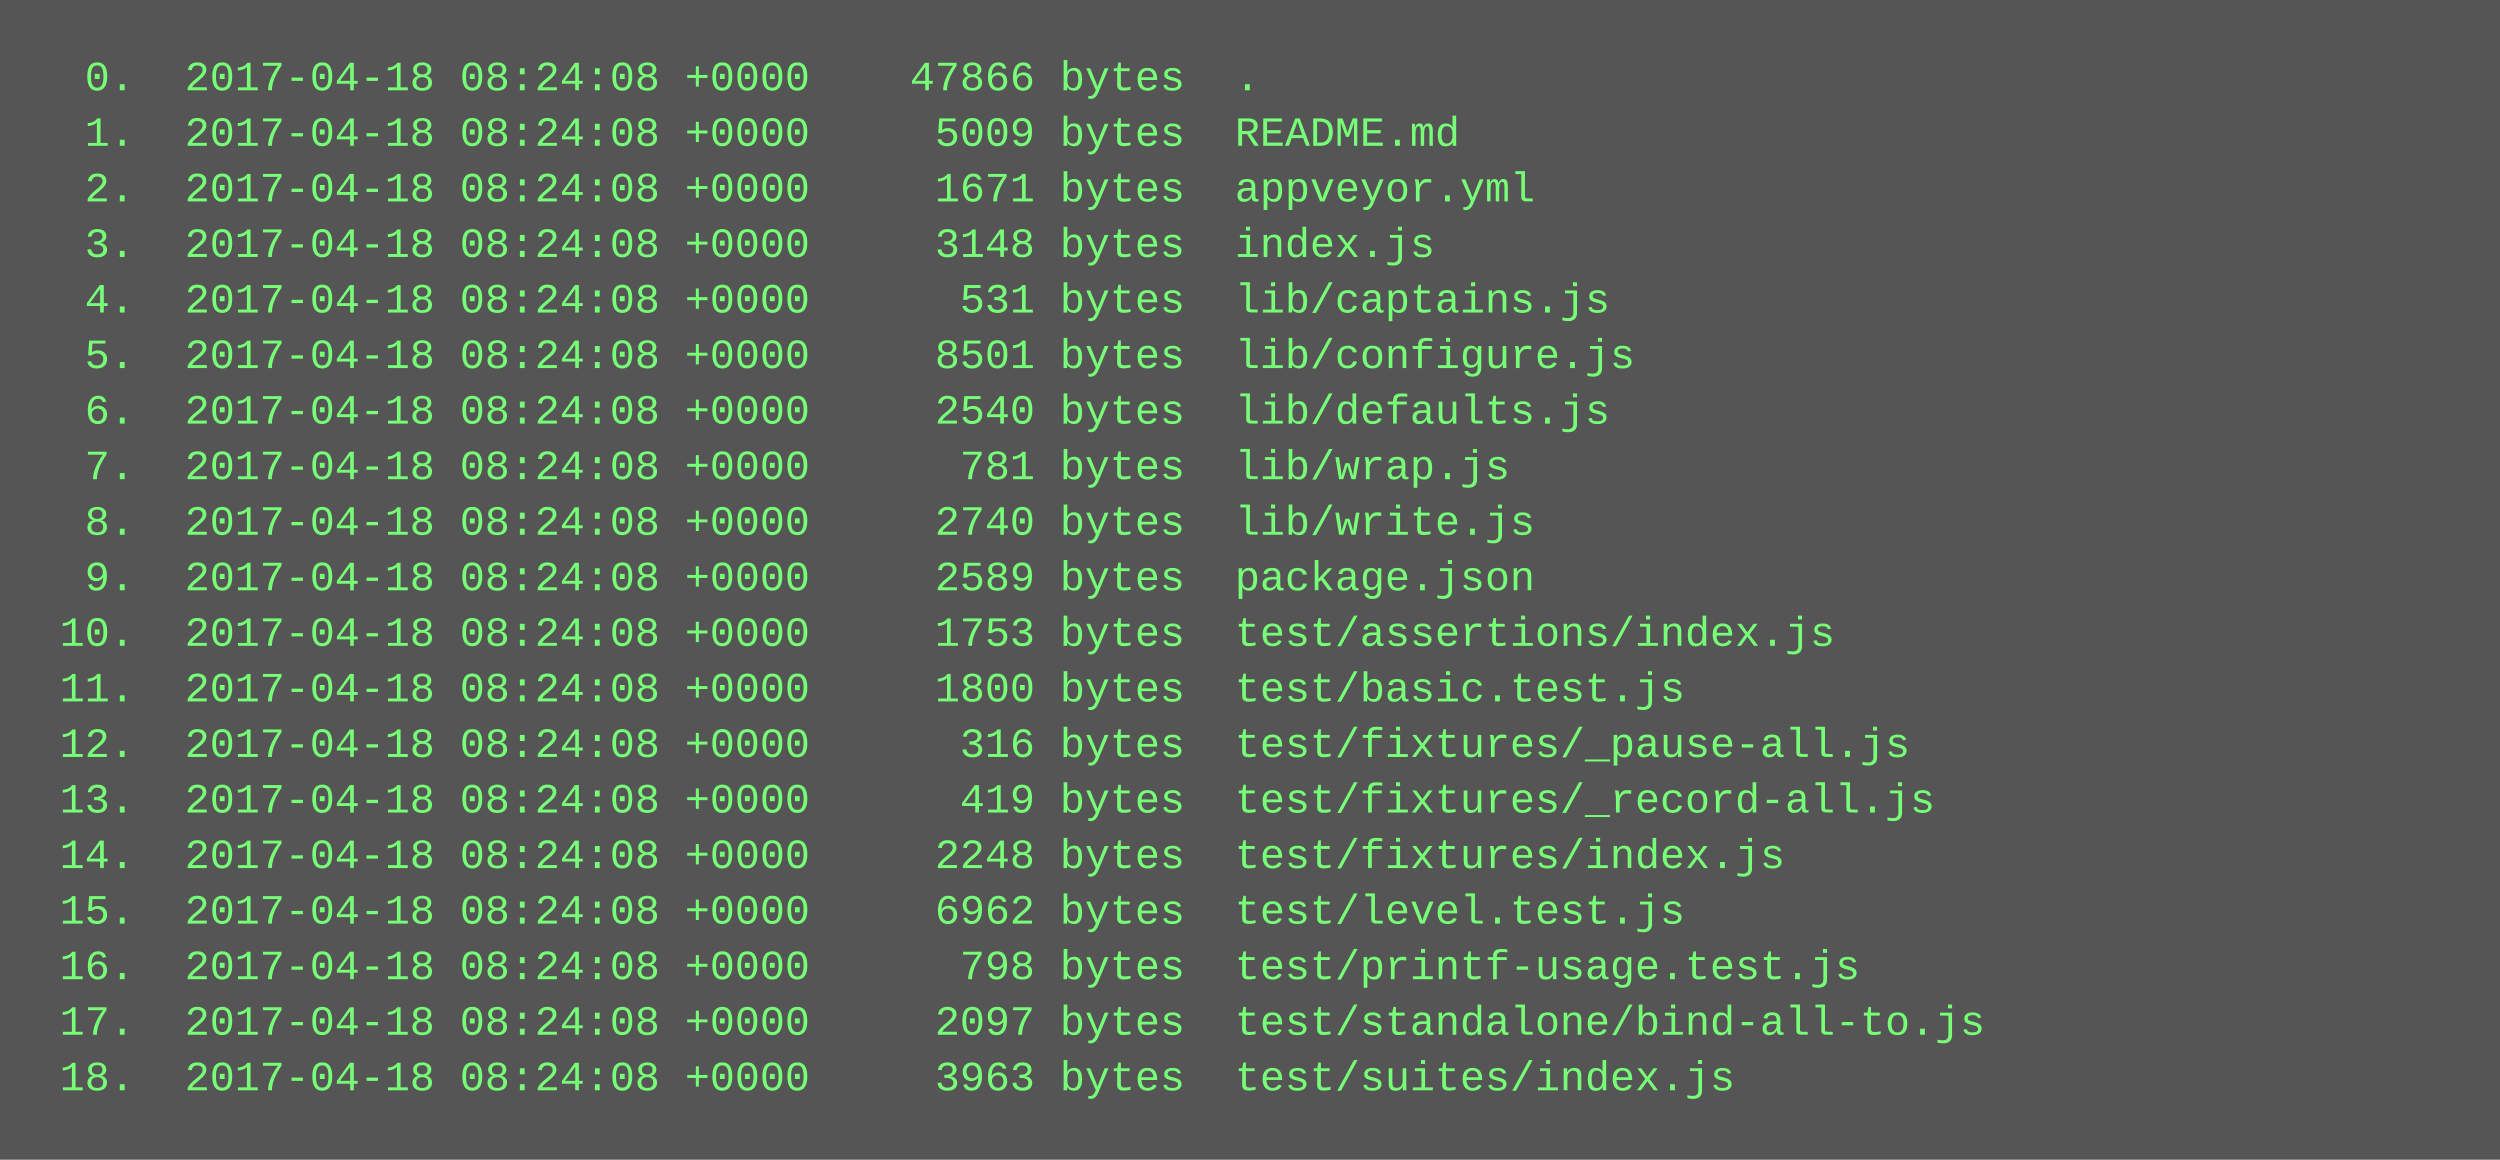
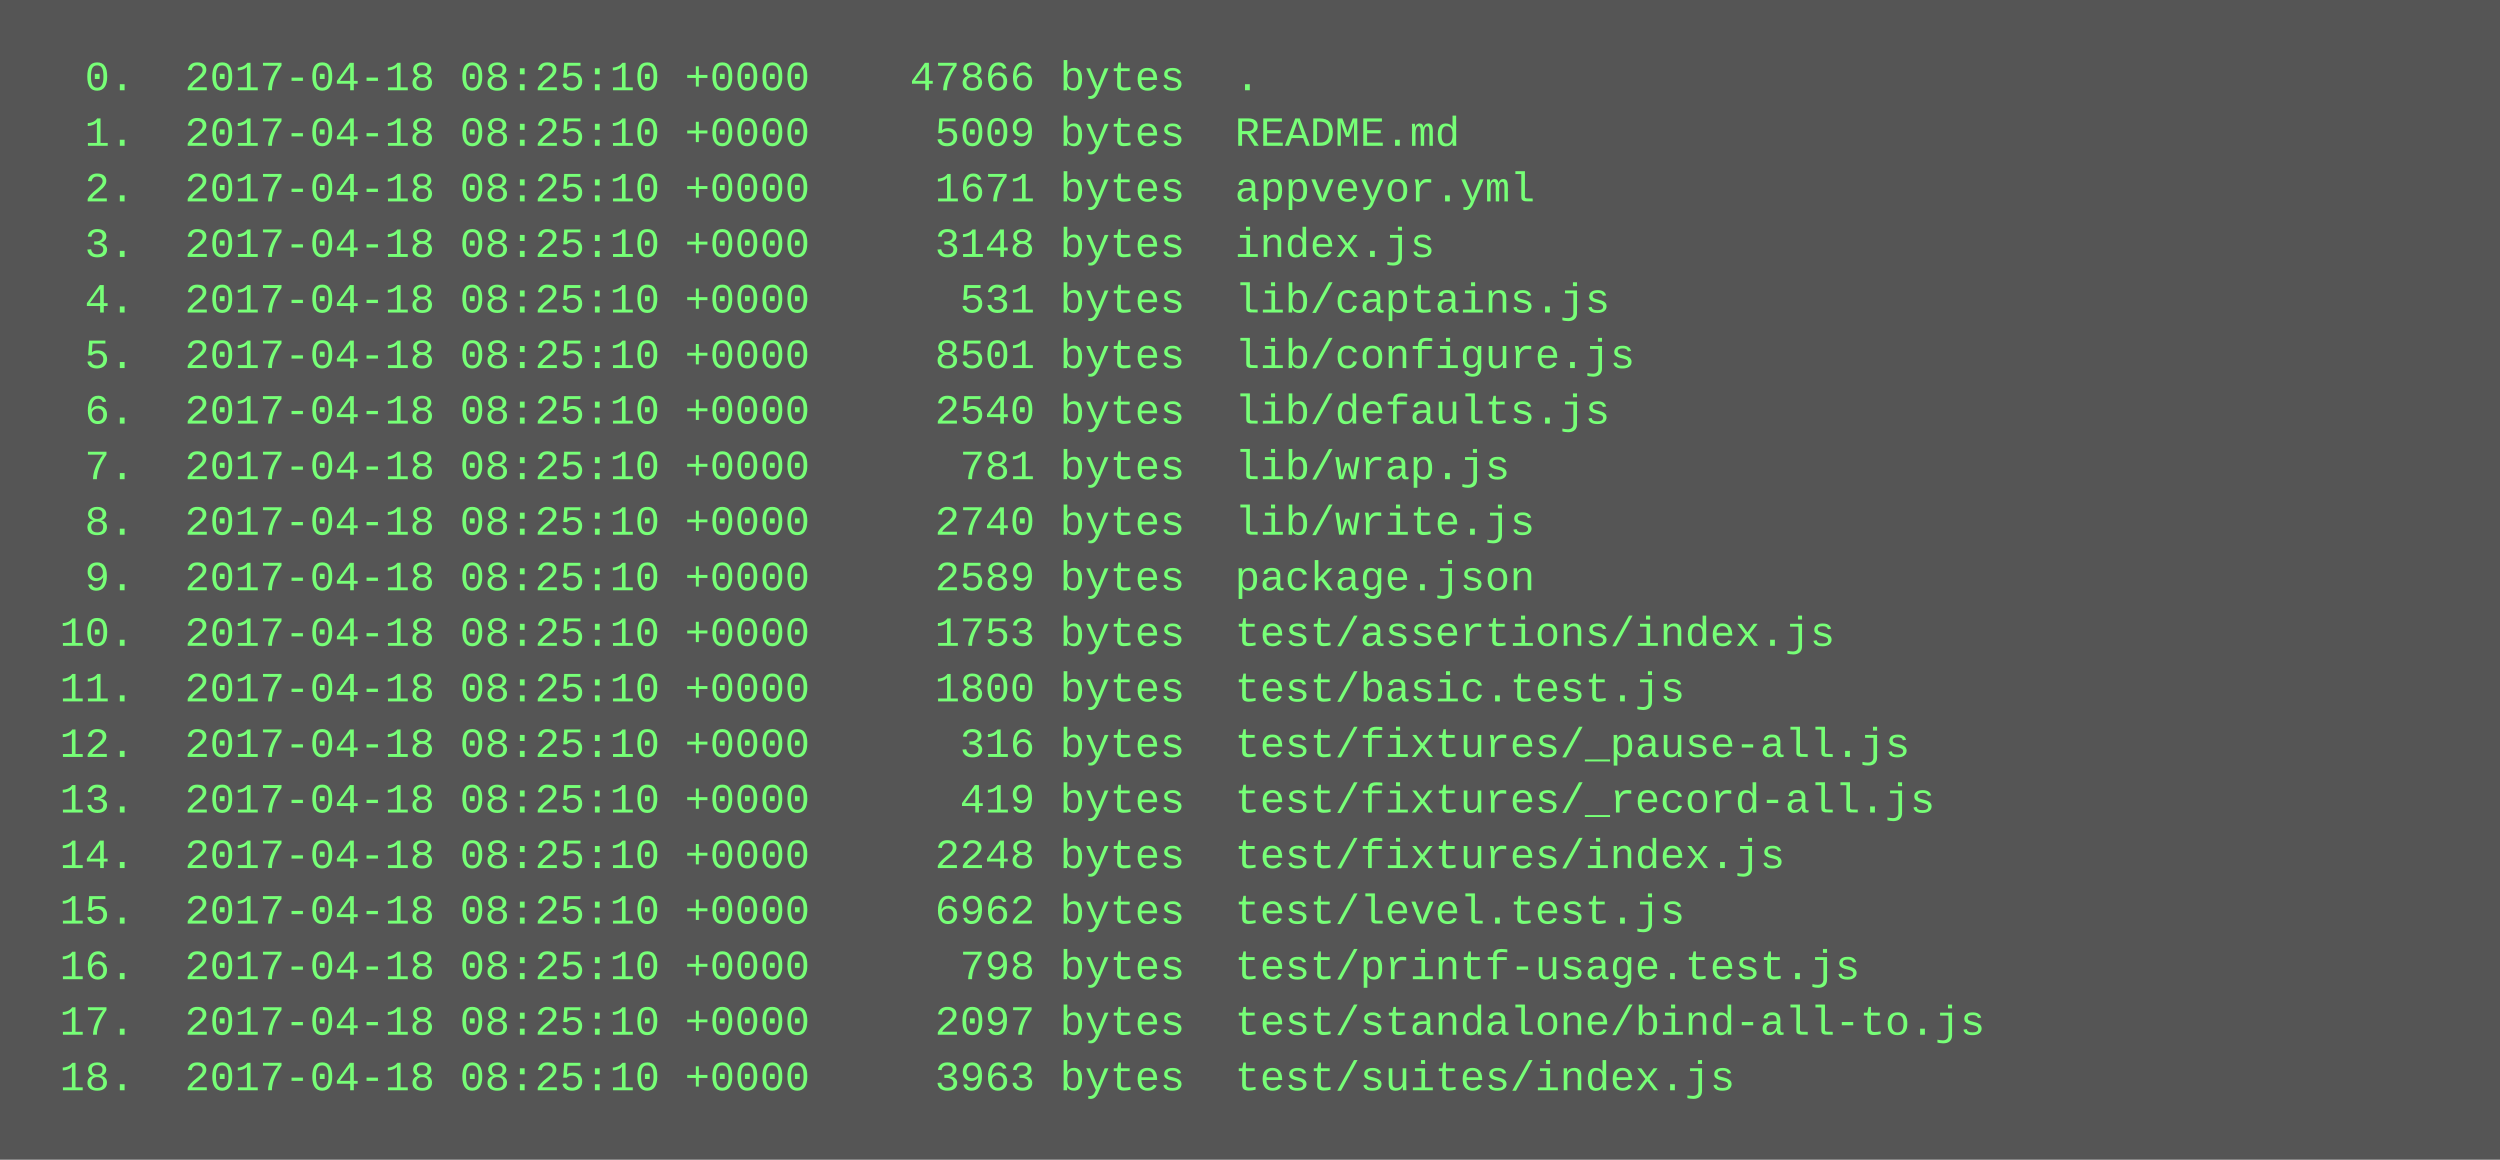
<svg xmlns="http://www.w3.org/2000/svg" height="334" width="720">
  <rect height="334" fill="#555" width="720" />
  <text fill="#7f7" font-family="Courier New" font-size="12" xml:space="preserve">
-     <tspan x="10" y="26">  0.  2017-04-18 08:24:08 +0000    47866 bytes  .</tspan>
-     <tspan x="10" y="42">  1.  2017-04-18 08:24:08 +0000     5009 bytes  README.md</tspan>
-     <tspan x="10" y="58">  2.  2017-04-18 08:24:08 +0000     1671 bytes  appveyor.yml</tspan>
-     <tspan x="10" y="74">  3.  2017-04-18 08:24:08 +0000     3148 bytes  index.js</tspan>
-     <tspan x="10" y="90">  4.  2017-04-18 08:24:08 +0000      531 bytes  lib/captains.js</tspan>
-     <tspan x="10" y="106">  5.  2017-04-18 08:24:08 +0000     8501 bytes  lib/configure.js</tspan>
-     <tspan x="10" y="122">  6.  2017-04-18 08:24:08 +0000     2540 bytes  lib/defaults.js</tspan>
-     <tspan x="10" y="138">  7.  2017-04-18 08:24:08 +0000      781 bytes  lib/wrap.js</tspan>
-     <tspan x="10" y="154">  8.  2017-04-18 08:24:08 +0000     2740 bytes  lib/write.js</tspan>
-     <tspan x="10" y="170">  9.  2017-04-18 08:24:08 +0000     2589 bytes  package.json</tspan>
-     <tspan x="10" y="186"> 10.  2017-04-18 08:24:08 +0000     1753 bytes  test/assertions/index.js</tspan>
-     <tspan x="10" y="202"> 11.  2017-04-18 08:24:08 +0000     1800 bytes  test/basic.test.js</tspan>
-     <tspan x="10" y="218"> 12.  2017-04-18 08:24:08 +0000      316 bytes  test/fixtures/_pause-all.js</tspan>
-     <tspan x="10" y="234"> 13.  2017-04-18 08:24:08 +0000      419 bytes  test/fixtures/_record-all.js</tspan>
-     <tspan x="10" y="250"> 14.  2017-04-18 08:24:08 +0000     2248 bytes  test/fixtures/index.js</tspan>
-     <tspan x="10" y="266"> 15.  2017-04-18 08:24:08 +0000     6962 bytes  test/level.test.js</tspan>
-     <tspan x="10" y="282"> 16.  2017-04-18 08:24:08 +0000      798 bytes  test/printf-usage.test.js</tspan>
-     <tspan x="10" y="298"> 17.  2017-04-18 08:24:08 +0000     2097 bytes  test/standalone/bind-all-to.js</tspan>
-     <tspan x="10" y="314"> 18.  2017-04-18 08:24:08 +0000     3963 bytes  test/suites/index.js</tspan>
+     <tspan x="10" y="26">  0.  2017-04-18 08:25:10 +0000    47866 bytes  .</tspan>
+     <tspan x="10" y="42">  1.  2017-04-18 08:25:10 +0000     5009 bytes  README.md</tspan>
+     <tspan x="10" y="58">  2.  2017-04-18 08:25:10 +0000     1671 bytes  appveyor.yml</tspan>
+     <tspan x="10" y="74">  3.  2017-04-18 08:25:10 +0000     3148 bytes  index.js</tspan>
+     <tspan x="10" y="90">  4.  2017-04-18 08:25:10 +0000      531 bytes  lib/captains.js</tspan>
+     <tspan x="10" y="106">  5.  2017-04-18 08:25:10 +0000     8501 bytes  lib/configure.js</tspan>
+     <tspan x="10" y="122">  6.  2017-04-18 08:25:10 +0000     2540 bytes  lib/defaults.js</tspan>
+     <tspan x="10" y="138">  7.  2017-04-18 08:25:10 +0000      781 bytes  lib/wrap.js</tspan>
+     <tspan x="10" y="154">  8.  2017-04-18 08:25:10 +0000     2740 bytes  lib/write.js</tspan>
+     <tspan x="10" y="170">  9.  2017-04-18 08:25:10 +0000     2589 bytes  package.json</tspan>
+     <tspan x="10" y="186"> 10.  2017-04-18 08:25:10 +0000     1753 bytes  test/assertions/index.js</tspan>
+     <tspan x="10" y="202"> 11.  2017-04-18 08:25:10 +0000     1800 bytes  test/basic.test.js</tspan>
+     <tspan x="10" y="218"> 12.  2017-04-18 08:25:10 +0000      316 bytes  test/fixtures/_pause-all.js</tspan>
+     <tspan x="10" y="234"> 13.  2017-04-18 08:25:10 +0000      419 bytes  test/fixtures/_record-all.js</tspan>
+     <tspan x="10" y="250"> 14.  2017-04-18 08:25:10 +0000     2248 bytes  test/fixtures/index.js</tspan>
+     <tspan x="10" y="266"> 15.  2017-04-18 08:25:10 +0000     6962 bytes  test/level.test.js</tspan>
+     <tspan x="10" y="282"> 16.  2017-04-18 08:25:10 +0000      798 bytes  test/printf-usage.test.js</tspan>
+     <tspan x="10" y="298"> 17.  2017-04-18 08:25:10 +0000     2097 bytes  test/standalone/bind-all-to.js</tspan>
+     <tspan x="10" y="314"> 18.  2017-04-18 08:25:10 +0000     3963 bytes  test/suites/index.js</tspan>
  </text>
</svg>
